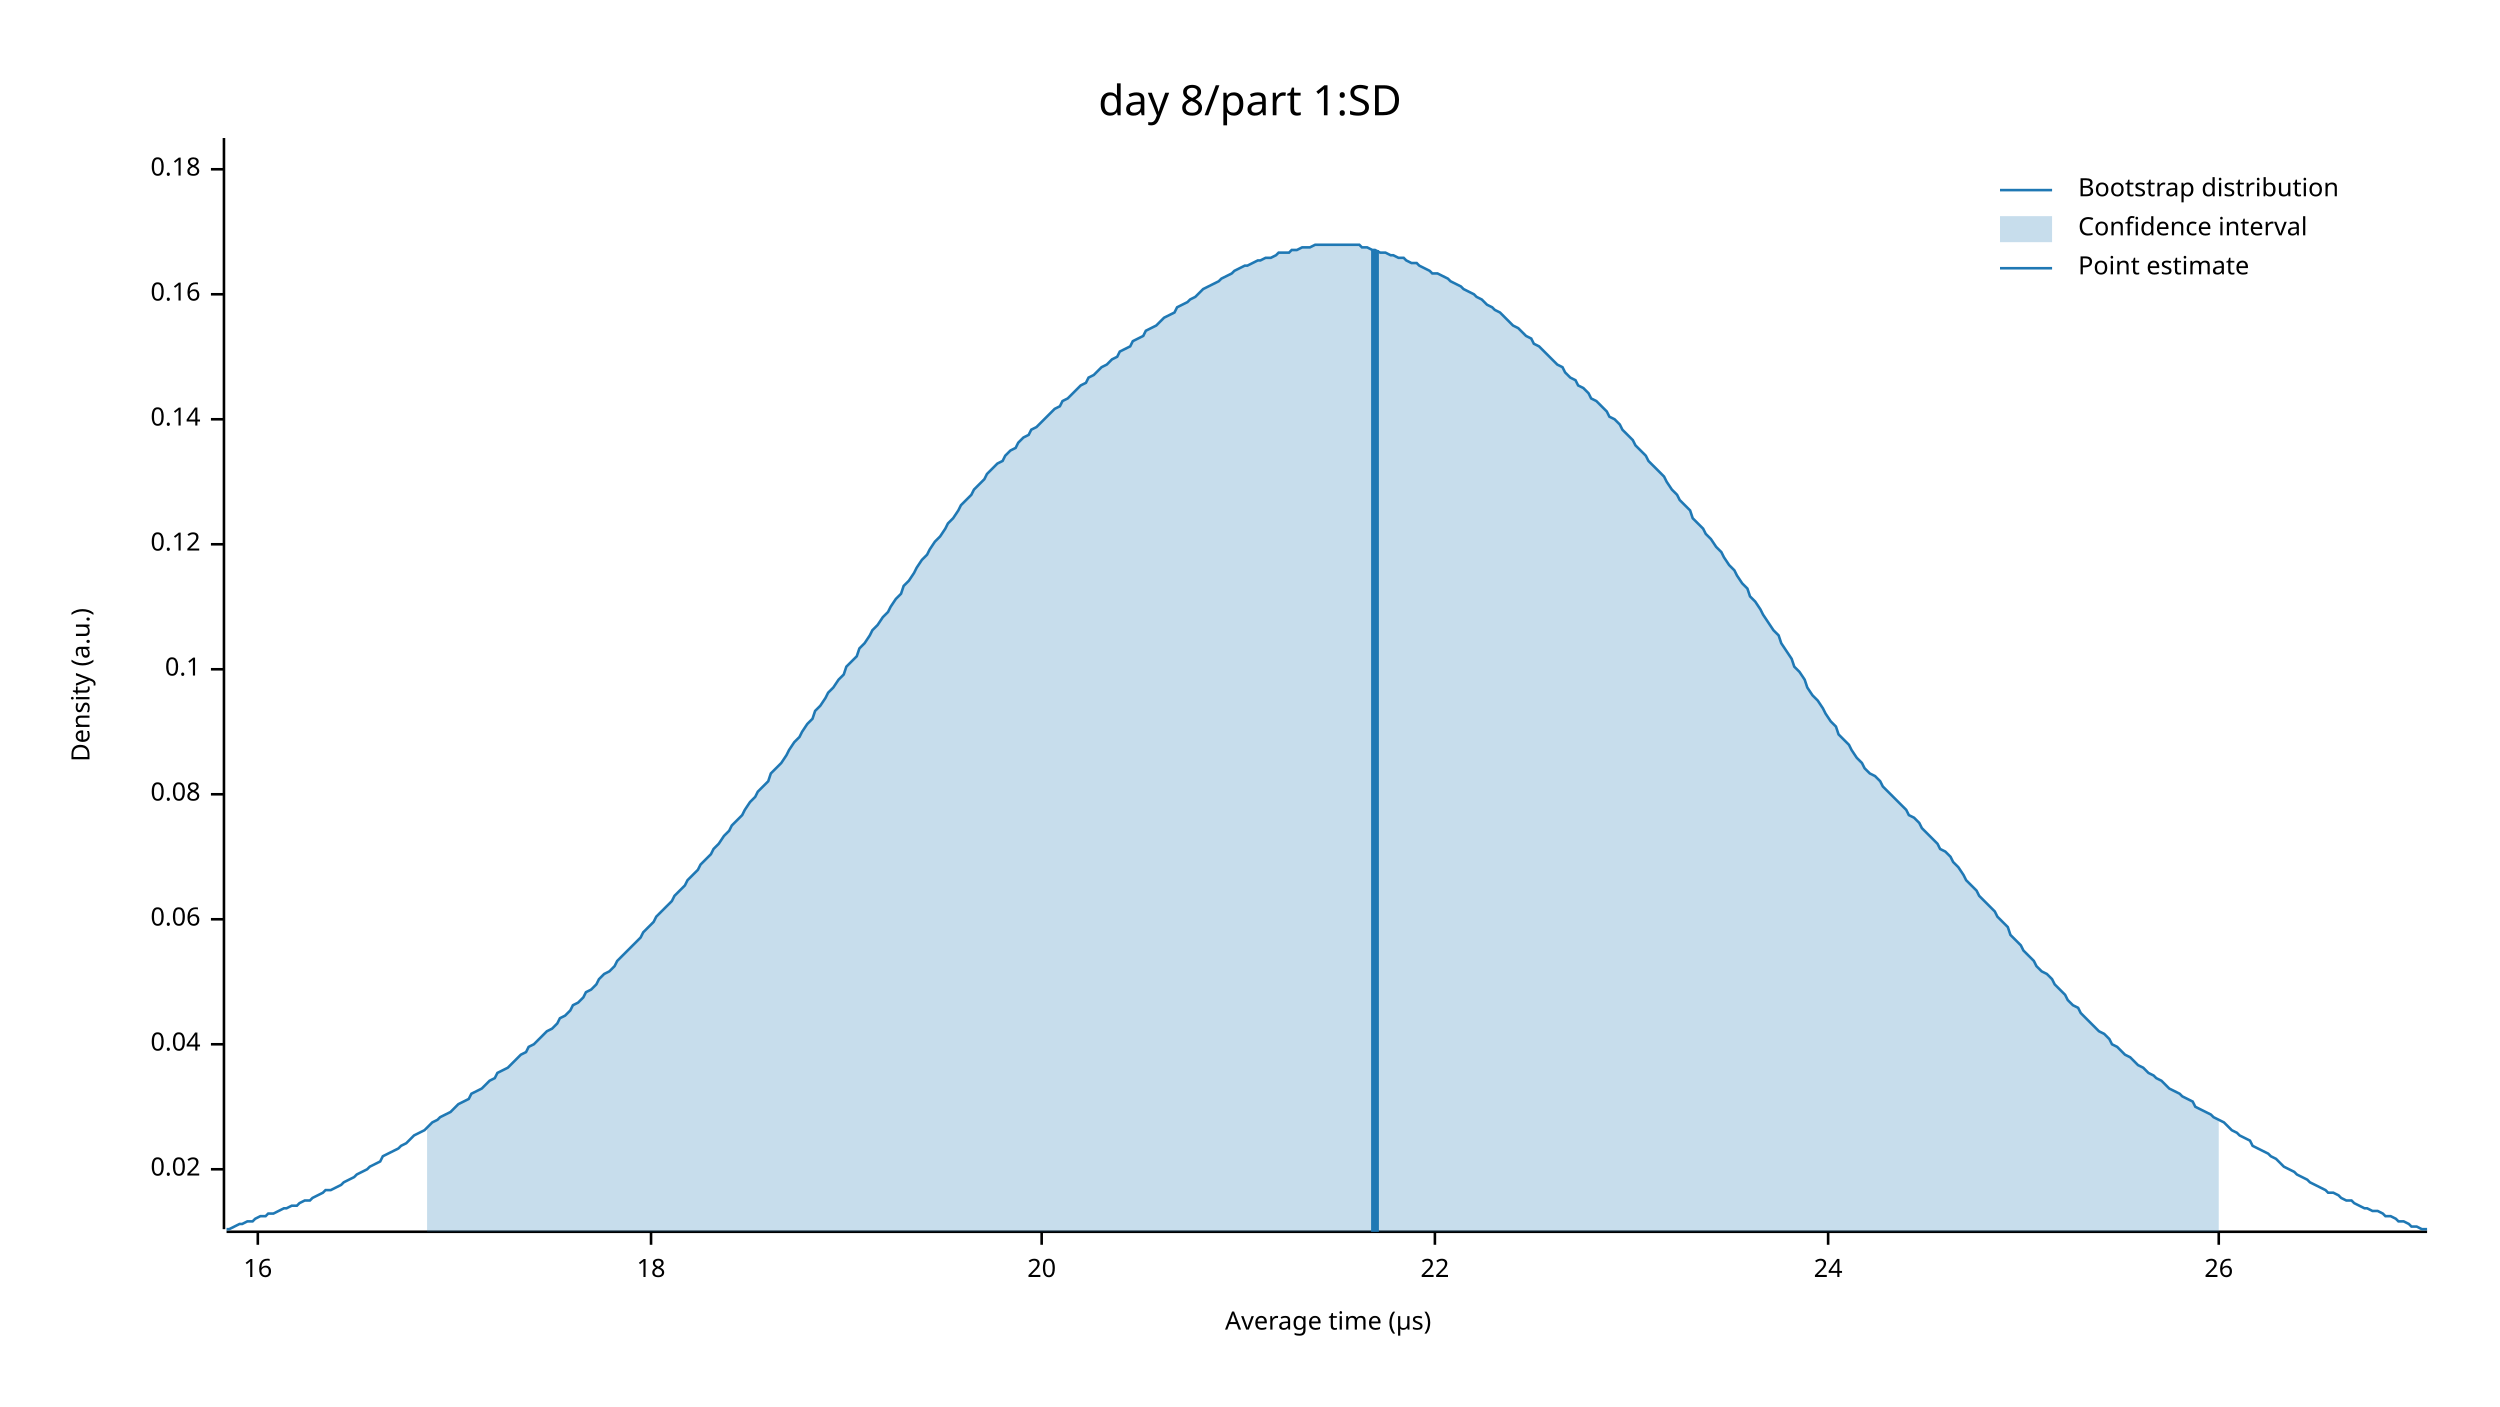
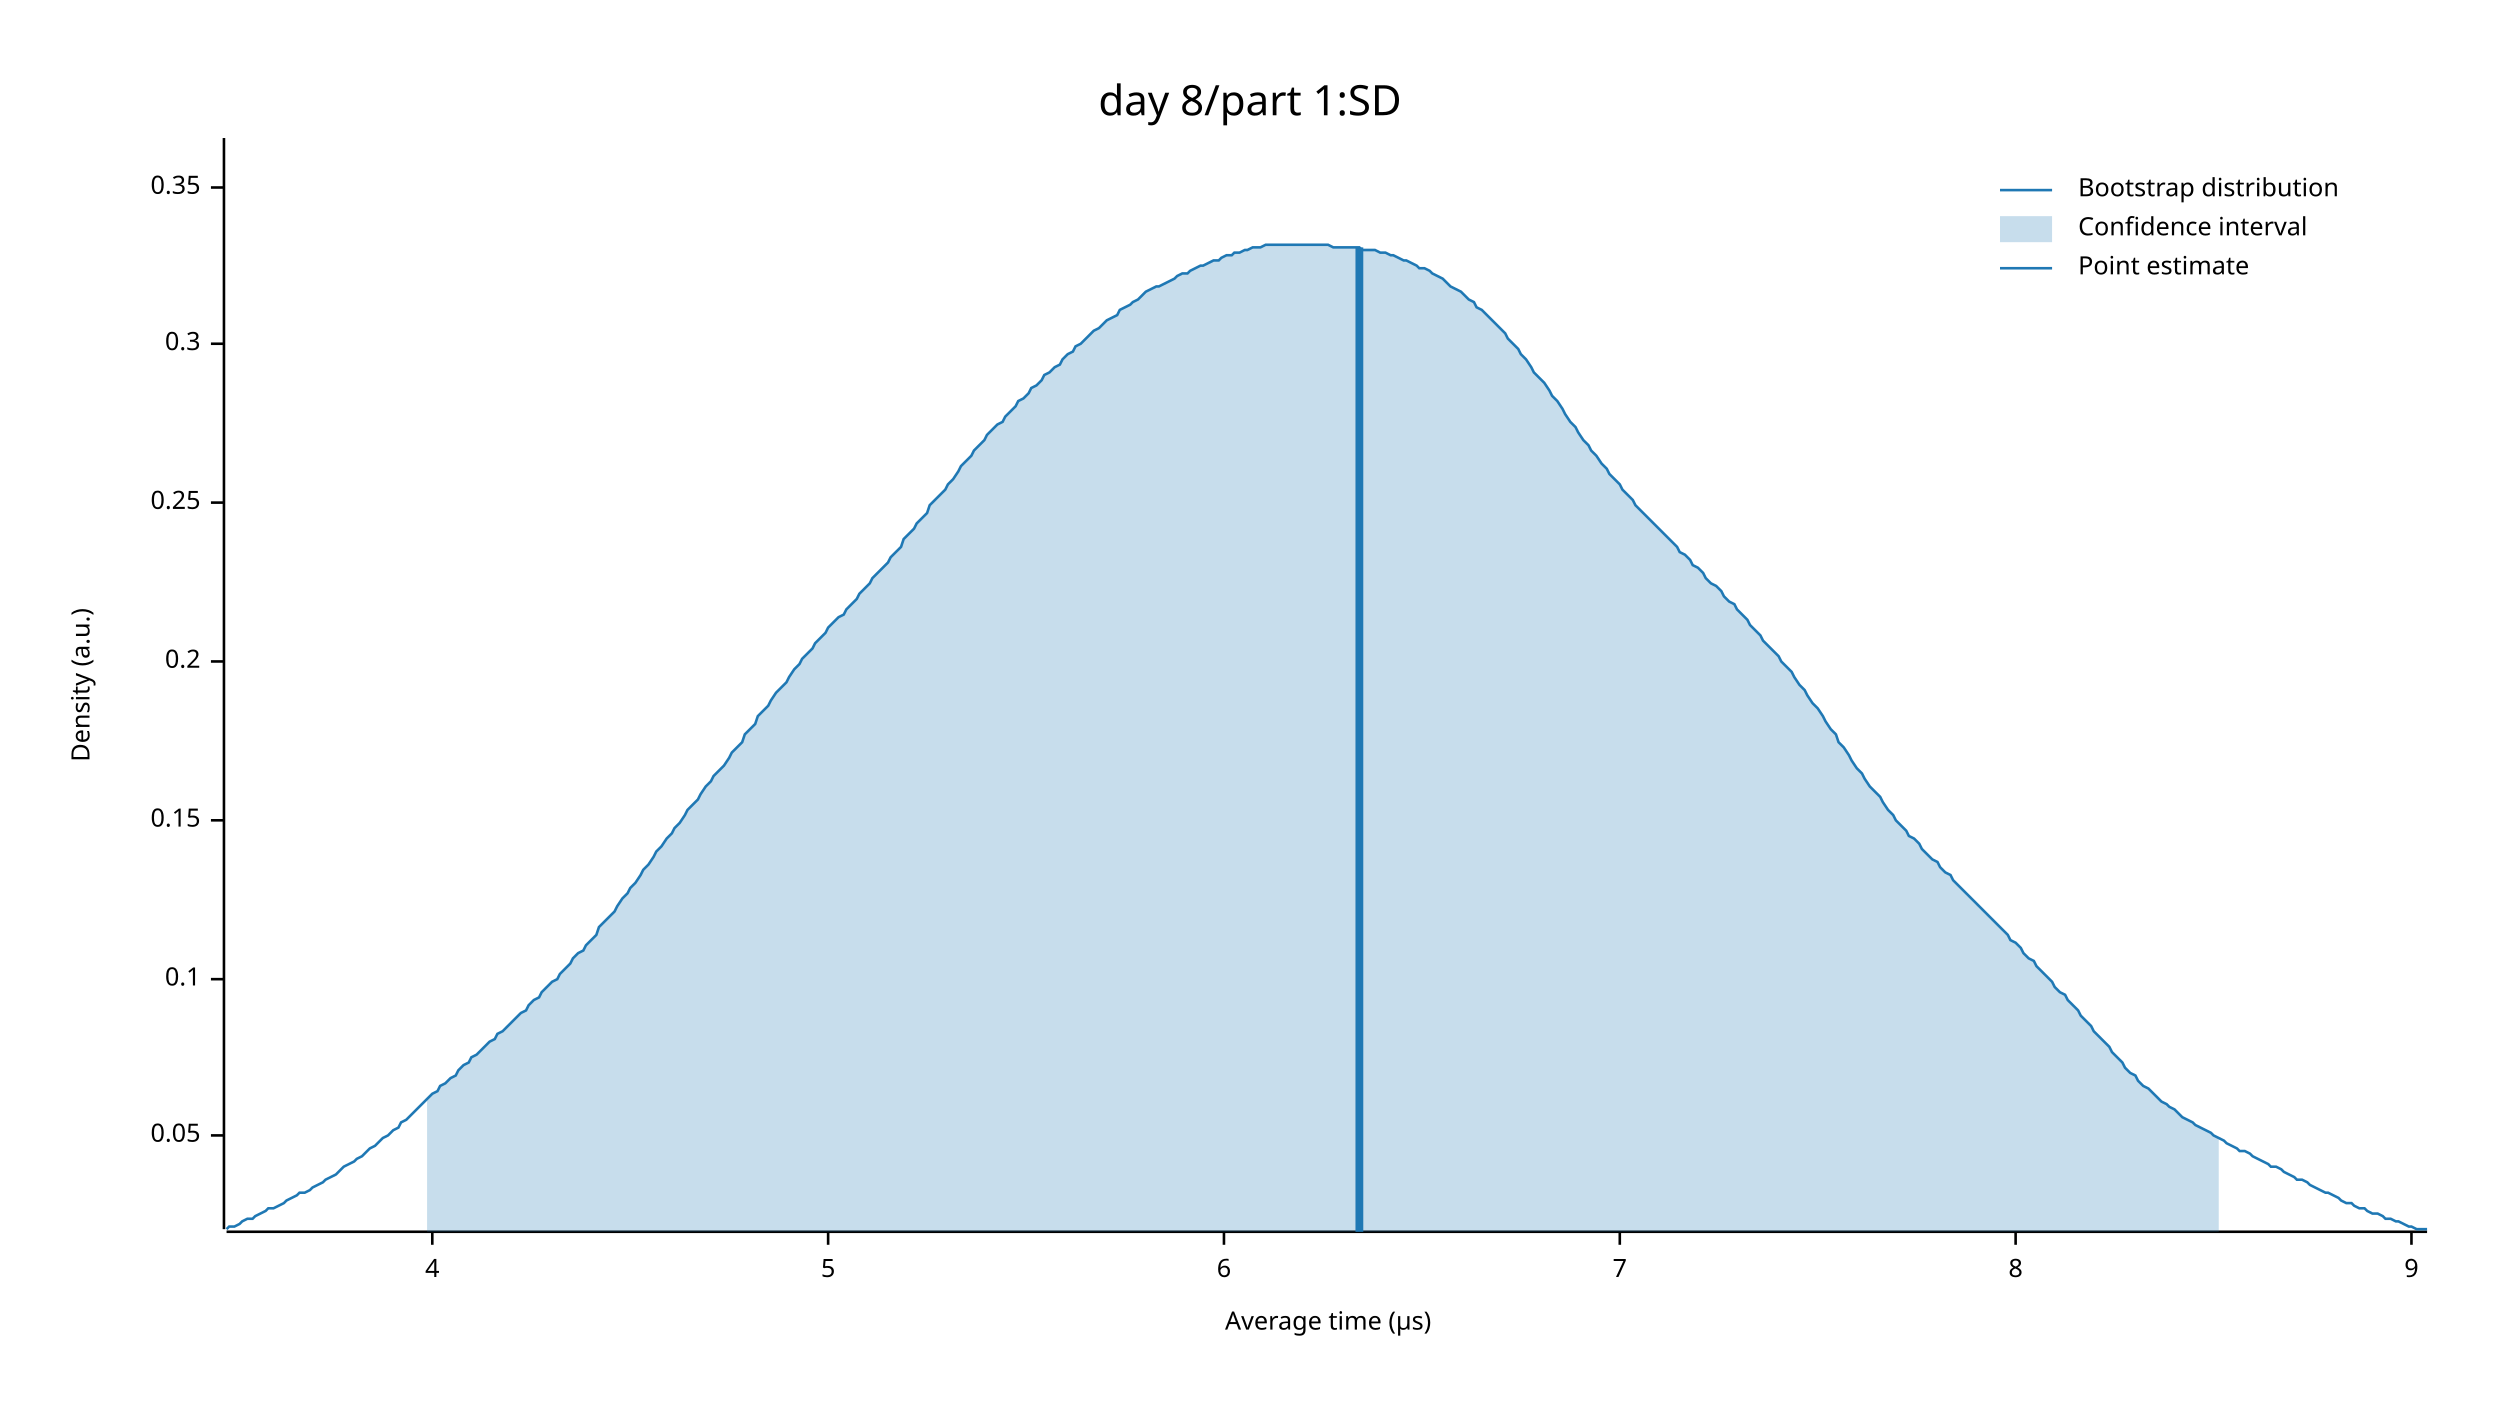
<svg xmlns="http://www.w3.org/2000/svg" width="960" height="540" viewBox="0 0 960 540">
  <text x="480" y="32" dy="0.76em" text-anchor="middle" font-family="sans-serif" font-size="16.129" opacity="1" fill="#000000">
day 8/part 1:SD
</text>
  <text x="27" y="263" dy="0.76em" text-anchor="middle" font-family="sans-serif" font-size="9.677" opacity="1" fill="#000000" transform="rotate(270, 27, 263)">
Density (a.u.)
</text>
  <text x="510" y="513" dy="-0.5ex" text-anchor="middle" font-family="sans-serif" font-size="9.677" opacity="1" fill="#000000">
Average time (µs)
</text>
  <polyline fill="none" opacity="1" stroke="#000000" stroke-width="1" points="86,53 86,472 " />
-   <text x="77" y="449" dy="0.5ex" text-anchor="end" font-family="sans-serif" font-size="9.677" opacity="1" fill="#000000">
- 0.02
+   <text x="77" y="436" dy="0.5ex" text-anchor="end" font-family="sans-serif" font-size="9.677" opacity="1" fill="#000000">
+ 0.05
</text>
-   <polyline fill="none" opacity="1" stroke="#000000" stroke-width="1" points="81,449 86,449 " />
-   <text x="77" y="401" dy="0.5ex" text-anchor="end" font-family="sans-serif" font-size="9.677" opacity="1" fill="#000000">
- 0.04
- </text>
-   <polyline fill="none" opacity="1" stroke="#000000" stroke-width="1" points="81,401 86,401 " />
-   <text x="77" y="353" dy="0.5ex" text-anchor="end" font-family="sans-serif" font-size="9.677" opacity="1" fill="#000000">
- 0.06
- </text>
-   <polyline fill="none" opacity="1" stroke="#000000" stroke-width="1" points="81,353 86,353 " />
-   <text x="77" y="305" dy="0.5ex" text-anchor="end" font-family="sans-serif" font-size="9.677" opacity="1" fill="#000000">
- 0.08
- </text>
-   <polyline fill="none" opacity="1" stroke="#000000" stroke-width="1" points="81,305 86,305 " />
-   <text x="77" y="257" dy="0.5ex" text-anchor="end" font-family="sans-serif" font-size="9.677" opacity="1" fill="#000000">
+   <polyline fill="none" opacity="1" stroke="#000000" stroke-width="1" points="81,436 86,436 " />
+   <text x="77" y="376" dy="0.5ex" text-anchor="end" font-family="sans-serif" font-size="9.677" opacity="1" fill="#000000">
0.1
</text>
-   <polyline fill="none" opacity="1" stroke="#000000" stroke-width="1" points="81,257 86,257 " />
-   <text x="77" y="209" dy="0.5ex" text-anchor="end" font-family="sans-serif" font-size="9.677" opacity="1" fill="#000000">
- 0.12
+   <polyline fill="none" opacity="1" stroke="#000000" stroke-width="1" points="81,376 86,376 " />
+   <text x="77" y="315" dy="0.5ex" text-anchor="end" font-family="sans-serif" font-size="9.677" opacity="1" fill="#000000">
+ 0.15
</text>
-   <polyline fill="none" opacity="1" stroke="#000000" stroke-width="1" points="81,209 86,209 " />
-   <text x="77" y="161" dy="0.5ex" text-anchor="end" font-family="sans-serif" font-size="9.677" opacity="1" fill="#000000">
- 0.14
+   <polyline fill="none" opacity="1" stroke="#000000" stroke-width="1" points="81,315 86,315 " />
+   <text x="77" y="254" dy="0.5ex" text-anchor="end" font-family="sans-serif" font-size="9.677" opacity="1" fill="#000000">
+ 0.2
</text>
-   <polyline fill="none" opacity="1" stroke="#000000" stroke-width="1" points="81,161 86,161 " />
-   <text x="77" y="113" dy="0.5ex" text-anchor="end" font-family="sans-serif" font-size="9.677" opacity="1" fill="#000000">
- 0.16
+   <polyline fill="none" opacity="1" stroke="#000000" stroke-width="1" points="81,254 86,254 " />
+   <text x="77" y="193" dy="0.5ex" text-anchor="end" font-family="sans-serif" font-size="9.677" opacity="1" fill="#000000">
+ 0.25
</text>
-   <polyline fill="none" opacity="1" stroke="#000000" stroke-width="1" points="81,113 86,113 " />
-   <text x="77" y="65" dy="0.5ex" text-anchor="end" font-family="sans-serif" font-size="9.677" opacity="1" fill="#000000">
- 0.18
+   <polyline fill="none" opacity="1" stroke="#000000" stroke-width="1" points="81,193 86,193 " />
+   <text x="77" y="132" dy="0.5ex" text-anchor="end" font-family="sans-serif" font-size="9.677" opacity="1" fill="#000000">
+ 0.3
</text>
-   <polyline fill="none" opacity="1" stroke="#000000" stroke-width="1" points="81,65 86,65 " />
+   <polyline fill="none" opacity="1" stroke="#000000" stroke-width="1" points="81,132 86,132 " />
+   <text x="77" y="72" dy="0.5ex" text-anchor="end" font-family="sans-serif" font-size="9.677" opacity="1" fill="#000000">
+ 0.35
+ </text>
+   <polyline fill="none" opacity="1" stroke="#000000" stroke-width="1" points="81,72 86,72 " />
  <polyline fill="none" opacity="1" stroke="#000000" stroke-width="1" points="87,473 932,473 " />
-   <text x="99" y="483" dy="0.76em" text-anchor="middle" font-family="sans-serif" font-size="9.677" opacity="1" fill="#000000">
- 16
+   <text x="166" y="483" dy="0.76em" text-anchor="middle" font-family="sans-serif" font-size="9.677" opacity="1" fill="#000000">
+ 4
</text>
-   <polyline fill="none" opacity="1" stroke="#000000" stroke-width="1" points="99,473 99,478 " />
-   <text x="250" y="483" dy="0.76em" text-anchor="middle" font-family="sans-serif" font-size="9.677" opacity="1" fill="#000000">
- 18
+   <polyline fill="none" opacity="1" stroke="#000000" stroke-width="1" points="166,473 166,478 " />
+   <text x="318" y="483" dy="0.76em" text-anchor="middle" font-family="sans-serif" font-size="9.677" opacity="1" fill="#000000">
+ 5
</text>
-   <polyline fill="none" opacity="1" stroke="#000000" stroke-width="1" points="250,473 250,478 " />
-   <text x="400" y="483" dy="0.76em" text-anchor="middle" font-family="sans-serif" font-size="9.677" opacity="1" fill="#000000">
- 20
+   <polyline fill="none" opacity="1" stroke="#000000" stroke-width="1" points="318,473 318,478 " />
+   <text x="470" y="483" dy="0.76em" text-anchor="middle" font-family="sans-serif" font-size="9.677" opacity="1" fill="#000000">
+ 6
</text>
-   <polyline fill="none" opacity="1" stroke="#000000" stroke-width="1" points="400,473 400,478 " />
-   <text x="551" y="483" dy="0.76em" text-anchor="middle" font-family="sans-serif" font-size="9.677" opacity="1" fill="#000000">
- 22
+   <polyline fill="none" opacity="1" stroke="#000000" stroke-width="1" points="470,473 470,478 " />
+   <text x="622" y="483" dy="0.76em" text-anchor="middle" font-family="sans-serif" font-size="9.677" opacity="1" fill="#000000">
+ 7
</text>
-   <polyline fill="none" opacity="1" stroke="#000000" stroke-width="1" points="551,473 551,478 " />
-   <text x="702" y="483" dy="0.76em" text-anchor="middle" font-family="sans-serif" font-size="9.677" opacity="1" fill="#000000">
- 24
+   <polyline fill="none" opacity="1" stroke="#000000" stroke-width="1" points="622,473 622,478 " />
+   <text x="774" y="483" dy="0.76em" text-anchor="middle" font-family="sans-serif" font-size="9.677" opacity="1" fill="#000000">
+ 8
</text>
-   <polyline fill="none" opacity="1" stroke="#000000" stroke-width="1" points="702,473 702,478 " />
-   <text x="852" y="483" dy="0.76em" text-anchor="middle" font-family="sans-serif" font-size="9.677" opacity="1" fill="#000000">
- 26
+   <polyline fill="none" opacity="1" stroke="#000000" stroke-width="1" points="774,473 774,478 " />
+   <text x="926" y="483" dy="0.76em" text-anchor="middle" font-family="sans-serif" font-size="9.677" opacity="1" fill="#000000">
+ 9
</text>
-   <polyline fill="none" opacity="1" stroke="#000000" stroke-width="1" points="852,473 852,478 " />
-   <polyline fill="none" opacity="1" stroke="#1F78B4" stroke-width="1" points="87,472 88,472 90,471 92,470 93,470 95,469 97,469 98,468 100,467 102,467 103,466 105,466 107,465 109,464 110,464 112,463 114,463 115,462 117,461 119,461 120,460 122,459 124,458 125,457 127,457 129,456 131,455 132,454 134,453 136,452 137,451 139,450 141,449 142,448 144,447 146,446 147,444 149,443 151,442 153,441 154,440 156,439 158,437 159,436 161,435 163,434 164,433 166,431 168,430 169,429 171,428 173,427 175,425 176,424 178,423 180,422 181,420 183,419 185,418 186,417 188,415 190,414 191,412 193,411 195,410 197,408 198,407 200,405 202,404 203,402 205,401 207,399 208,398 210,396 212,395 214,393 215,391 217,390 219,388 220,386 222,385 224,383 225,381 227,380 229,378 230,376 232,374 234,373 236,371 237,369 239,367 241,365 242,364 244,362 246,360 247,358 249,356 251,354 252,352 254,350 256,348 258,346 259,344 261,342 263,340 264,338 266,336 268,334 269,332 271,330 273,328 274,326 276,324 278,321 280,319 281,317 283,315 285,313 286,311 288,308 290,306 291,304 293,302 295,300 296,297 298,295 300,293 302,290 303,288 305,285 307,283 308,281 310,278 312,276 313,273 315,271 317,268 318,266 320,264 322,261 324,259 325,256 327,254 329,252 330,249 332,247 334,244 335,242 337,240 339,237 341,235 342,233 344,230 346,228 347,225 349,223 351,220 352,218 354,215 356,213 357,211 359,208 361,206 363,203 364,201 366,199 368,196 369,194 371,192 373,190 374,188 376,186 378,184 379,182 381,180 383,178 385,177 386,175 388,173 390,172 391,170 393,168 395,167 396,165 398,164 400,162 401,161 403,159 405,157 407,156 408,154 410,153 412,151 413,150 415,148 417,147 418,145 420,144 422,142 423,141 425,140 427,138 429,137 430,135 432,134 434,133 435,131 437,130 439,129 440,127 442,126 444,125 445,124 447,122 449,121 451,120 452,118 454,117 456,116 457,115 459,114 461,112 462,111 464,110 466,109 468,108 469,107 471,106 473,105 474,104 476,103 478,102 479,102 481,101 483,100 484,100 486,99 488,99 490,98 491,97 493,97 495,97 496,96 498,96 500,95 501,95 503,95 505,94 506,94 508,94 510,94 512,94 513,94 515,94 517,94 518,94 520,94 522,94 523,95 525,95 527,96 528,96 530,97 532,97 534,98 535,98 537,99 539,99 540,100 542,101 544,101 545,102 547,103 549,104 550,105 552,105 554,106 556,107 557,108 559,109 561,110 562,111 564,112 566,113 567,114 569,115 571,117 573,118 574,119 576,120 578,122 579,123 581,125 583,126 584,127 586,129 588,130 589,132 591,133 593,135 595,137 596,138 598,140 600,141 601,143 603,145 605,146 606,148 608,149 610,151 611,153 613,154 615,156 617,158 618,160 620,161 622,163 623,165 625,167 627,169 628,171 630,173 632,175 633,177 635,179 637,181 639,183 640,185 642,188 644,190 645,192 647,194 649,196 650,199 652,201 654,203 655,205 657,207 659,210 661,212 662,214 664,217 666,219 667,221 669,224 671,226 672,229 674,231 676,234 677,236 679,239 681,242 683,244 684,247 686,250 688,253 689,256 691,258 693,261 694,264 696,267 698,269 700,272 701,274 703,277 705,279 706,282 708,284 710,286 711,288 713,291 715,293 716,295 718,297 720,298 722,300 723,302 725,304 727,306 728,307 730,309 732,311 733,313 735,314 737,316 738,318 740,320 742,322 744,324 745,326 747,327 749,329 750,331 752,333 754,336 755,338 757,340 759,342 760,344 762,346 764,348 766,350 767,352 769,354 771,356 772,359 774,361 776,363 777,365 779,367 781,369 782,371 784,373 786,374 788,376 789,378 791,380 793,382 794,384 796,386 798,387 799,389 801,391 803,393 804,394 806,396 808,397 810,399 811,401 813,402 815,404 816,405 818,406 820,408 821,409 823,410 825,412 827,413 828,414 830,415 832,417 833,418 835,419 837,420 838,421 840,422 842,423 843,425 845,426 847,427 849,428 850,429 852,430 854,431 855,432 857,434 859,435 860,436 862,437 864,438 865,440 867,441 869,442 871,443 872,444 874,445 876,447 877,448 879,449 881,450 882,451 884,452 886,453 887,454 889,455 891,456 893,457 894,458 896,458 898,459 899,460 901,461 903,461 904,462 906,463 908,464 909,464 911,465 913,465 915,466 916,467 918,467 920,468 921,469 923,469 925,470 926,471 928,471 930,472 932,472 " />
-   <polygon opacity="0.25" fill="#1F78B4" points="164,433 166,431 168,430 169,429 171,428 173,427 175,425 176,424 178,423 180,422 181,420 183,419 185,418 186,417 188,415 190,414 191,412 193,411 195,410 197,408 198,407 200,405 202,404 203,402 205,401 207,399 208,398 210,396 212,395 214,393 215,391 217,390 219,388 220,386 222,385 224,383 225,381 227,380 229,378 230,376 232,374 234,373 236,371 237,369 239,367 241,365 242,364 244,362 246,360 247,358 249,356 251,354 252,352 254,350 256,348 258,346 259,344 261,342 263,340 264,338 266,336 268,334 269,332 271,330 273,328 274,326 276,324 278,321 280,319 281,317 283,315 285,313 286,311 288,308 290,306 291,304 293,302 295,300 296,297 298,295 300,293 302,290 303,288 305,285 307,283 308,281 310,278 312,276 313,273 315,271 317,268 318,266 320,264 322,261 324,259 325,256 327,254 329,252 330,249 332,247 334,244 335,242 337,240 339,237 341,235 342,233 344,230 346,228 347,225 349,223 351,220 352,218 354,215 356,213 357,211 359,208 361,206 363,203 364,201 366,199 368,196 369,194 371,192 373,190 374,188 376,186 378,184 379,182 381,180 383,178 385,177 386,175 388,173 390,172 391,170 393,168 395,167 396,165 398,164 400,162 401,161 403,159 405,157 407,156 408,154 410,153 412,151 413,150 415,148 417,147 418,145 420,144 422,142 423,141 425,140 427,138 429,137 430,135 432,134 434,133 435,131 437,130 439,129 440,127 442,126 444,125 445,124 447,122 449,121 451,120 452,118 454,117 456,116 457,115 459,114 461,112 462,111 464,110 466,109 468,108 469,107 471,106 473,105 474,104 476,103 478,102 479,102 481,101 483,100 484,100 486,99 488,99 490,98 491,97 493,97 495,97 496,96 498,96 500,95 501,95 503,95 505,94 506,94 508,94 510,94 512,94 513,94 515,94 517,94 518,94 520,94 522,94 523,95 525,95 527,96 528,96 530,97 532,97 534,98 535,98 537,99 539,99 540,100 542,101 544,101 545,102 547,103 549,104 550,105 552,105 554,106 556,107 557,108 559,109 561,110 562,111 564,112 566,113 567,114 569,115 571,117 573,118 574,119 576,120 578,122 579,123 581,125 583,126 584,127 586,129 588,130 589,132 591,133 593,135 595,137 596,138 598,140 600,141 601,143 603,145 605,146 606,148 608,149 610,151 611,153 613,154 615,156 617,158 618,160 620,161 622,163 623,165 625,167 627,169 628,171 630,173 632,175 633,177 635,179 637,181 639,183 640,185 642,188 644,190 645,192 647,194 649,196 650,199 652,201 654,203 655,205 657,207 659,210 661,212 662,214 664,217 666,219 667,221 669,224 671,226 672,229 674,231 676,234 677,236 679,239 681,242 683,244 684,247 686,250 688,253 689,256 691,258 693,261 694,264 696,267 698,269 700,272 701,274 703,277 705,279 706,282 708,284 710,286 711,288 713,291 715,293 716,295 718,297 720,298 722,300 723,302 725,304 727,306 728,307 730,309 732,311 733,313 735,314 737,316 738,318 740,320 742,322 744,324 745,326 747,327 749,329 750,331 752,333 754,336 755,338 757,340 759,342 760,344 762,346 764,348 766,350 767,352 769,354 771,356 772,359 774,361 776,363 777,365 779,367 781,369 782,371 784,373 786,374 788,376 789,378 791,380 793,382 794,384 796,386 798,387 799,389 801,391 803,393 804,394 806,396 808,397 810,399 811,401 813,402 815,404 816,405 818,406 820,408 821,409 823,410 825,412 827,413 828,414 830,415 832,417 833,418 835,419 837,420 838,421 840,422 842,423 843,425 845,426 847,427 849,428 850,429 852,430 852,473 164,473 " />
-   <polyline fill="none" opacity="1" stroke="#1F78B4" stroke-width="3" points="528,473 528,96 " />
+   <polyline fill="none" opacity="1" stroke="#000000" stroke-width="1" points="926,473 926,478 " />
+   <polyline fill="none" opacity="1" stroke="#1F78B4" stroke-width="1" points="87,472 88,471 90,471 92,470 93,469 95,468 97,468 98,467 100,466 102,465 103,464 105,464 107,463 109,462 110,461 112,460 114,459 115,458 117,458 119,457 120,456 122,455 124,454 125,453 127,452 129,451 131,449 132,448 134,447 136,446 137,445 139,444 141,442 142,441 144,440 146,438 147,437 149,436 151,434 153,433 154,431 156,430 158,428 159,427 161,425 163,423 164,422 166,420 168,419 169,417 171,416 173,414 175,413 176,411 178,409 180,408 181,406 183,405 185,403 186,402 188,400 190,399 191,397 193,396 195,394 197,392 198,391 200,389 202,388 203,386 205,384 207,383 208,381 210,379 212,377 214,376 215,374 217,372 219,370 220,368 222,366 224,365 225,363 227,361 229,359 230,356 232,354 234,352 236,350 237,348 239,345 241,343 242,341 244,339 246,336 247,334 249,332 251,329 252,327 254,325 256,322 258,320 259,318 261,316 263,313 264,311 266,309 268,307 269,305 271,302 273,300 274,298 276,296 278,294 280,291 281,289 283,287 285,285 286,282 288,280 290,278 291,275 293,273 295,271 296,269 298,266 300,264 302,262 303,260 305,257 307,255 308,253 310,251 312,249 313,247 315,245 317,243 318,241 320,239 322,237 324,236 325,234 327,232 329,230 330,228 332,226 334,224 335,222 337,220 339,218 341,216 342,214 344,212 346,210 347,207 349,205 351,203 352,201 354,199 356,197 357,194 359,192 361,190 363,188 364,186 366,184 368,181 369,179 371,177 373,175 374,173 376,171 378,169 379,167 381,165 383,163 385,162 386,160 388,158 390,156 391,154 393,153 395,151 396,149 398,148 400,146 401,144 403,143 405,141 407,140 408,138 410,136 412,135 413,133 415,132 417,130 418,129 420,127 422,126 423,125 425,123 427,122 429,121 430,119 432,118 434,117 435,116 437,115 439,113 440,112 442,111 444,110 445,110 447,109 449,108 451,107 452,106 454,105 456,105 457,104 459,103 461,102 462,102 464,101 466,100 468,100 469,99 471,98 473,98 474,97 476,97 478,96 479,96 481,95 483,95 484,95 486,94 488,94 490,94 491,94 493,94 495,94 496,94 498,94 500,94 501,94 503,94 505,94 506,94 508,94 510,94 512,95 513,95 515,95 517,95 518,95 520,95 522,95 523,96 525,96 527,96 528,96 530,97 532,97 534,98 535,98 537,99 539,100 540,100 542,101 544,102 545,103 547,103 549,104 550,105 552,106 554,107 556,109 557,110 559,111 561,112 562,113 564,115 566,116 567,118 569,119 571,121 573,123 574,124 576,126 578,128 579,130 581,132 583,134 584,136 586,138 588,141 589,143 591,145 593,147 595,150 596,152 598,154 600,157 601,159 603,162 605,164 606,166 608,169 610,171 611,173 613,175 615,178 617,180 618,182 620,184 622,186 623,188 625,190 627,192 628,194 630,196 632,198 633,199 635,201 637,203 639,205 640,206 642,208 644,210 645,212 647,213 649,215 650,217 652,218 654,220 655,222 657,224 659,225 661,227 662,229 664,231 666,232 667,234 669,236 671,238 672,240 674,242 676,244 677,246 679,248 681,250 683,252 684,254 686,256 688,258 689,260 691,263 693,265 694,267 696,270 698,272 700,275 701,277 703,280 705,282 706,285 708,287 710,290 711,292 713,295 715,297 716,299 718,302 720,304 722,306 723,308 725,311 727,313 728,315 730,317 732,319 733,321 735,322 737,324 738,326 740,328 742,330 744,331 745,333 747,335 749,336 750,338 752,340 754,342 755,343 757,345 759,347 760,348 762,350 764,352 766,354 767,355 769,357 771,359 772,361 774,362 776,364 777,366 779,368 781,369 782,371 784,373 786,375 788,377 789,379 791,381 793,382 794,384 796,386 798,388 799,390 801,392 803,394 804,396 806,398 808,400 810,402 811,404 813,406 815,408 816,410 818,412 820,413 821,415 823,417 825,418 827,420 828,421 830,423 832,424 833,425 835,426 837,428 838,429 840,430 842,431 843,432 845,433 847,434 849,435 850,436 852,437 854,438 855,439 857,440 859,441 860,442 862,442 864,443 865,444 867,445 869,446 871,447 872,448 874,448 876,449 877,450 879,451 881,452 882,453 884,453 886,454 887,455 889,456 891,457 893,458 894,458 896,459 898,460 899,461 901,462 903,462 904,463 906,464 908,464 909,465 911,466 913,466 915,467 916,468 918,468 920,469 921,469 923,470 925,471 926,471 928,472 930,472 932,472 " />
+   <polygon opacity="0.25" fill="#1F78B4" points="164,422 166,420 168,419 169,417 171,416 173,414 175,413 176,411 178,409 180,408 181,406 183,405 185,403 186,402 188,400 190,399 191,397 193,396 195,394 197,392 198,391 200,389 202,388 203,386 205,384 207,383 208,381 210,379 212,377 214,376 215,374 217,372 219,370 220,368 222,366 224,365 225,363 227,361 229,359 230,356 232,354 234,352 236,350 237,348 239,345 241,343 242,341 244,339 246,336 247,334 249,332 251,329 252,327 254,325 256,322 258,320 259,318 261,316 263,313 264,311 266,309 268,307 269,305 271,302 273,300 274,298 276,296 278,294 280,291 281,289 283,287 285,285 286,282 288,280 290,278 291,275 293,273 295,271 296,269 298,266 300,264 302,262 303,260 305,257 307,255 308,253 310,251 312,249 313,247 315,245 317,243 318,241 320,239 322,237 324,236 325,234 327,232 329,230 330,228 332,226 334,224 335,222 337,220 339,218 341,216 342,214 344,212 346,210 347,207 349,205 351,203 352,201 354,199 356,197 357,194 359,192 361,190 363,188 364,186 366,184 368,181 369,179 371,177 373,175 374,173 376,171 378,169 379,167 381,165 383,163 385,162 386,160 388,158 390,156 391,154 393,153 395,151 396,149 398,148 400,146 401,144 403,143 405,141 407,140 408,138 410,136 412,135 413,133 415,132 417,130 418,129 420,127 422,126 423,125 425,123 427,122 429,121 430,119 432,118 434,117 435,116 437,115 439,113 440,112 442,111 444,110 445,110 447,109 449,108 451,107 452,106 454,105 456,105 457,104 459,103 461,102 462,102 464,101 466,100 468,100 469,99 471,98 473,98 474,97 476,97 478,96 479,96 481,95 483,95 484,95 486,94 488,94 490,94 491,94 493,94 495,94 496,94 498,94 500,94 501,94 503,94 505,94 506,94 508,94 510,94 512,95 513,95 515,95 517,95 518,95 520,95 522,95 523,96 525,96 527,96 528,96 530,97 532,97 534,98 535,98 537,99 539,100 540,100 542,101 544,102 545,103 547,103 549,104 550,105 552,106 554,107 556,109 557,110 559,111 561,112 562,113 564,115 566,116 567,118 569,119 571,121 573,123 574,124 576,126 578,128 579,130 581,132 583,134 584,136 586,138 588,141 589,143 591,145 593,147 595,150 596,152 598,154 600,157 601,159 603,162 605,164 606,166 608,169 610,171 611,173 613,175 615,178 617,180 618,182 620,184 622,186 623,188 625,190 627,192 628,194 630,196 632,198 633,199 635,201 637,203 639,205 640,206 642,208 644,210 645,212 647,213 649,215 650,217 652,218 654,220 655,222 657,224 659,225 661,227 662,229 664,231 666,232 667,234 669,236 671,238 672,240 674,242 676,244 677,246 679,248 681,250 683,252 684,254 686,256 688,258 689,260 691,263 693,265 694,267 696,270 698,272 700,275 701,277 703,280 705,282 706,285 708,287 710,290 711,292 713,295 715,297 716,299 718,302 720,304 722,306 723,308 725,311 727,313 728,315 730,317 732,319 733,321 735,322 737,324 738,326 740,328 742,330 744,331 745,333 747,335 749,336 750,338 752,340 754,342 755,343 757,345 759,347 760,348 762,350 764,352 766,354 767,355 769,357 771,359 772,361 774,362 776,364 777,366 779,368 781,369 782,371 784,373 786,375 788,377 789,379 791,381 793,382 794,384 796,386 798,388 799,390 801,392 803,394 804,396 806,398 808,400 810,402 811,404 813,406 815,408 816,410 818,412 820,413 821,415 823,417 825,418 827,420 828,421 830,423 832,424 833,425 835,426 837,428 838,429 840,430 842,431 843,432 845,433 847,434 849,435 850,436 852,437 852,473 164,473 " />
+   <polyline fill="none" opacity="1" stroke="#1F78B4" stroke-width="3" points="522,473 522,95 " />
  <text x="798" y="68" dy="0.76em" text-anchor="start" font-family="sans-serif" font-size="9.677" opacity="1" fill="#000000">
Bootstrap distribution
</text>
  <text x="798" y="83" dy="0.76em" text-anchor="start" font-family="sans-serif" font-size="9.677" opacity="1" fill="#000000">
Confidence interval
</text>
  <text x="798" y="98" dy="0.76em" text-anchor="start" font-family="sans-serif" font-size="9.677" opacity="1" fill="#000000">
Point estimate
</text>
  <polyline fill="none" opacity="1" stroke="#1F78B4" stroke-width="1" points="768,73 788,73 " />
  <rect x="768" y="83" width="20" height="10" opacity="0.25" fill="#1F78B4" stroke="none" />
  <polyline fill="none" opacity="1" stroke="#1F78B4" stroke-width="1" points="768,103 788,103 " />
</svg>
